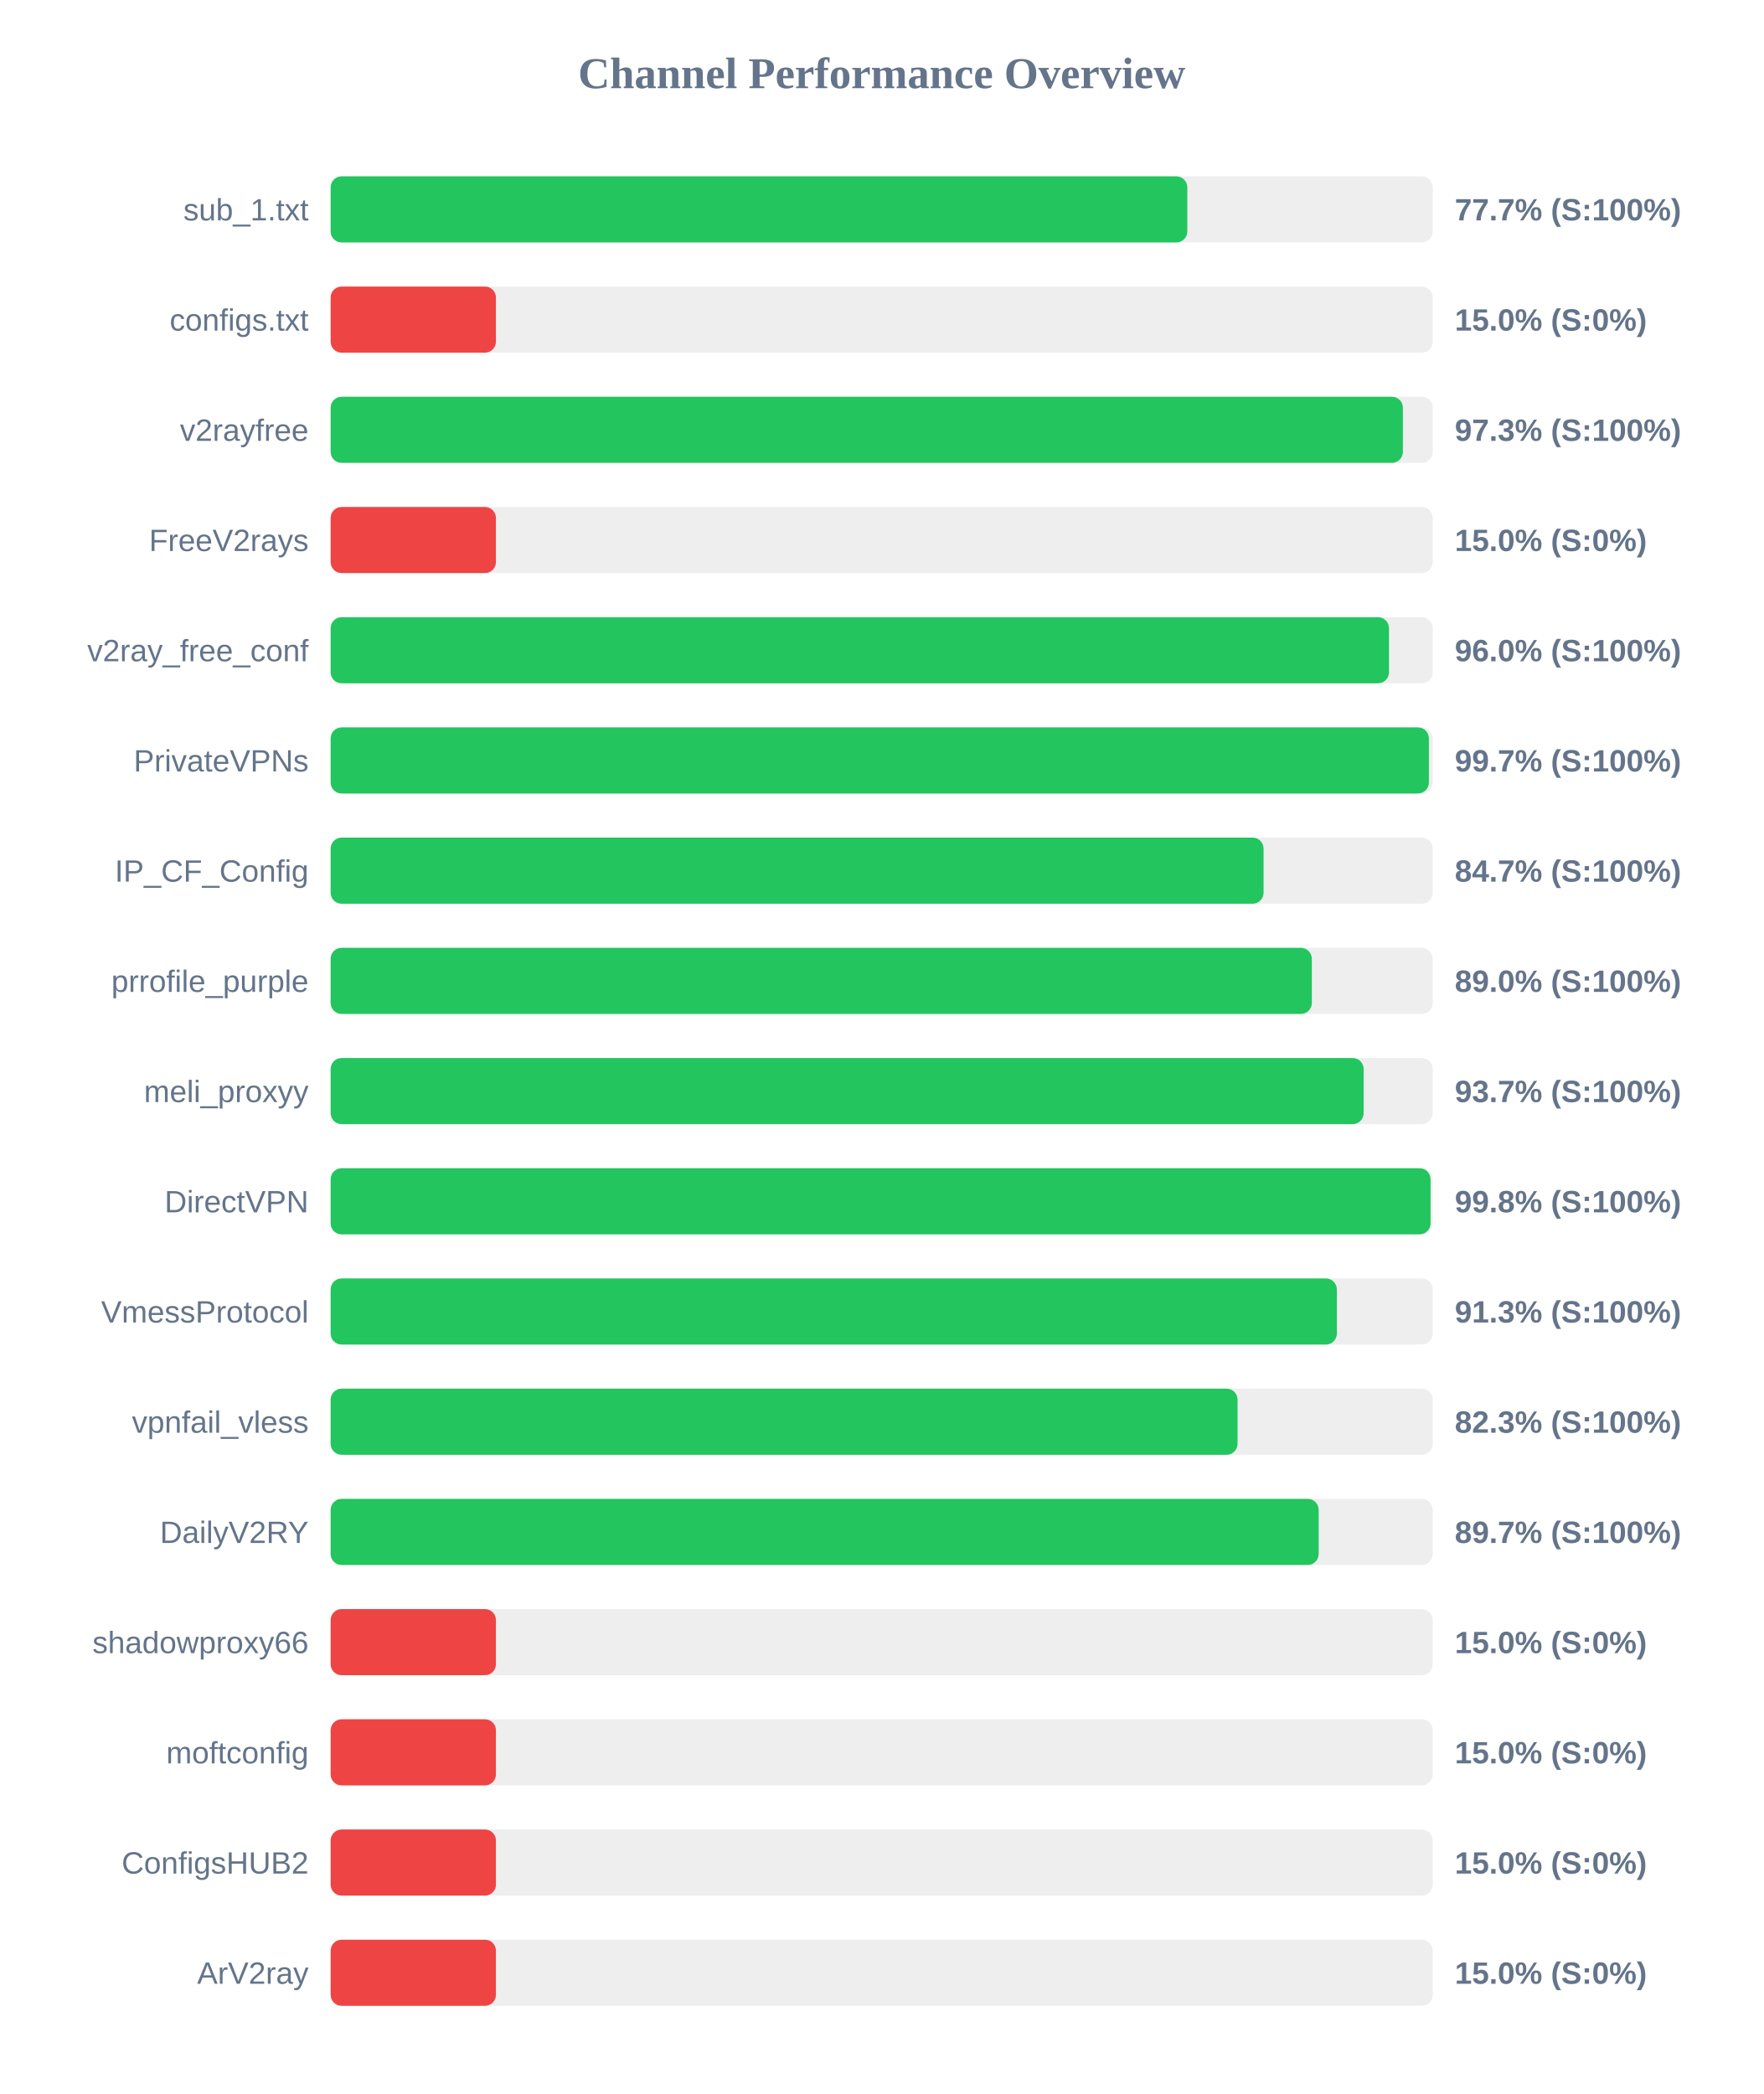
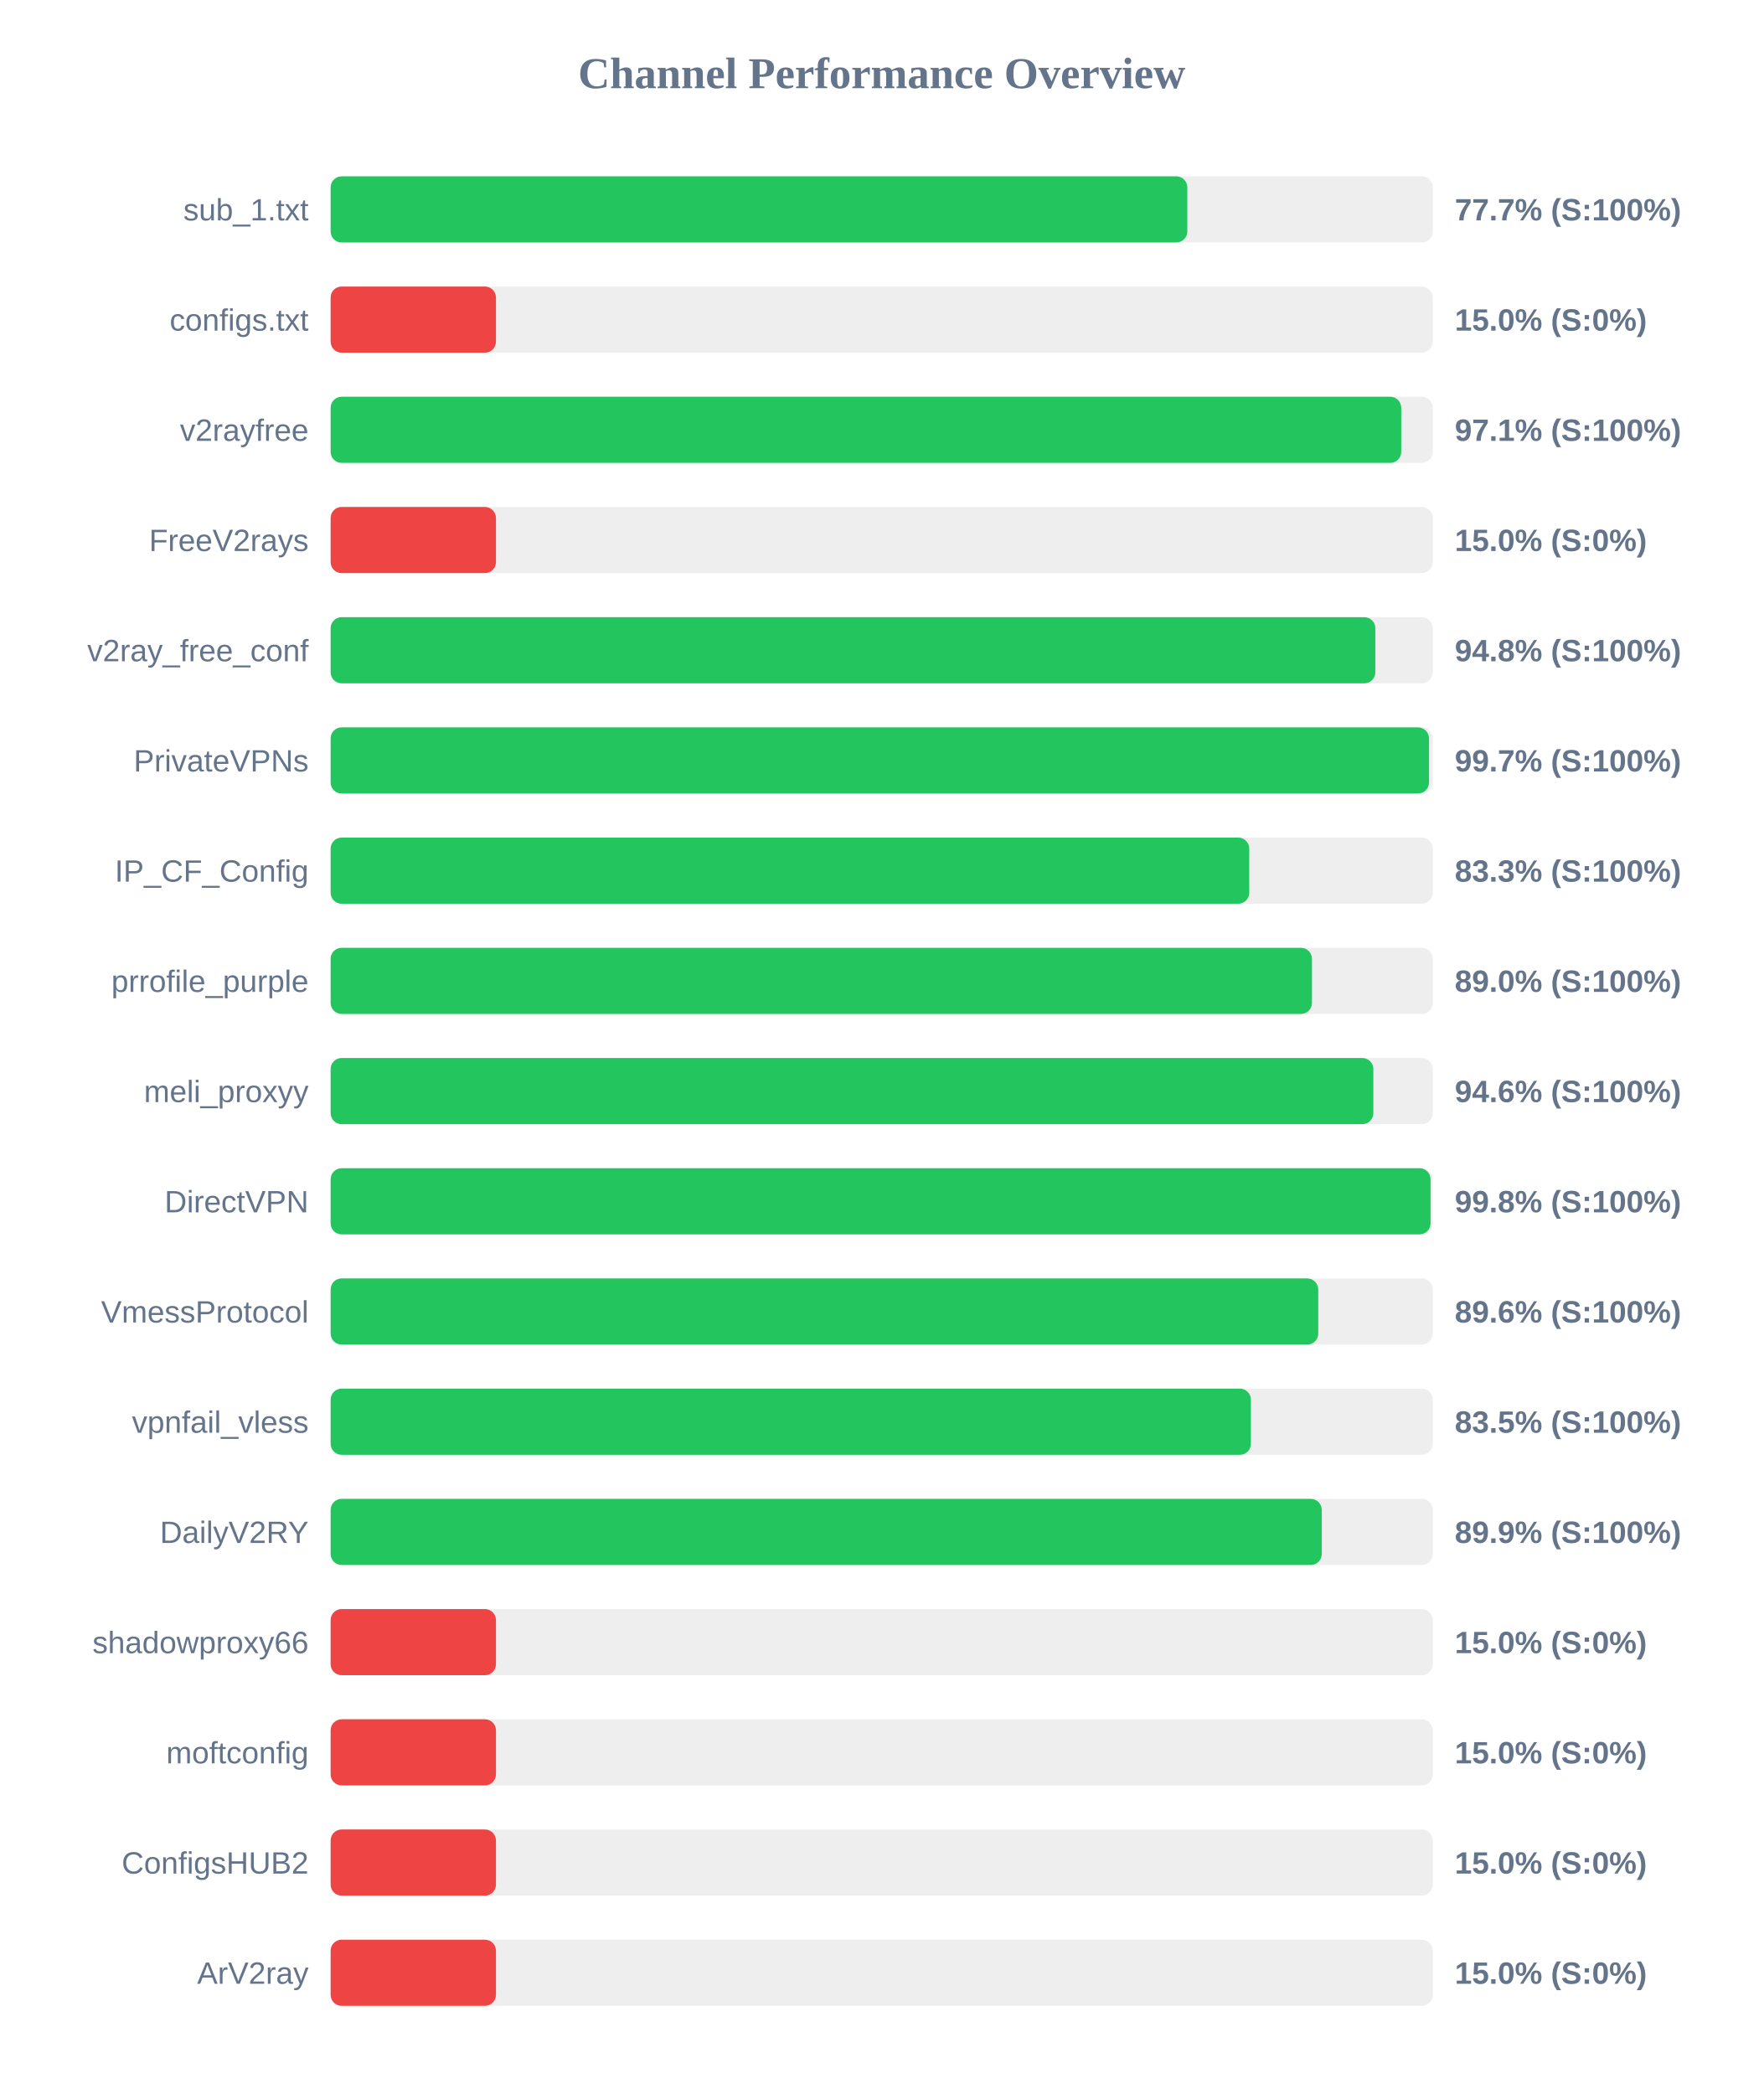
<svg xmlns="http://www.w3.org/2000/svg" width="800" height="950" version="1.1">
  <style>
        .row { font: 14px Arial; fill: #64748b; }
        .score { font: bold 14px Arial; fill: #64748b; }
    </style>
  <text x="400" y="40" text-anchor="middle" font-size="20px" font-weight="bold" fill="#64748b">Channel Performance Overview</text>
  <rect x="150" y="80" width="500" height="30" fill="#eee" rx="5" />
  <rect x="150" y="80" width="388.65" height="30" fill="#22c55e" rx="5" />
  <text x="140" y="100" text-anchor="end" class="row">sub_1.txt</text>
  <text x="660" y="100" text-anchor="start" class="score">77.7% (S:100%)</text>
  <rect x="150" y="130" width="500" height="30" fill="#eee" rx="5" />
  <rect x="150" y="130" width="75.0" height="30" fill="#ef4444" rx="5" />
  <text x="140" y="150" text-anchor="end" class="row">configs.txt</text>
  <text x="660" y="150" text-anchor="start" class="score">15.0% (S:0%)</text>
  <rect x="150" y="180" width="500" height="30" fill="#eee" rx="5" />
-   <rect x="150" y="180" width="486.45" height="30" fill="#22c55e" rx="5" />
+   <rect x="150" y="180" width="485.7" height="30" fill="#22c55e" rx="5" />
  <text x="140" y="200" text-anchor="end" class="row">v2rayfree</text>
-   <text x="660" y="200" text-anchor="start" class="score">97.3% (S:100%)</text>
+   <text x="660" y="200" text-anchor="start" class="score">97.1% (S:100%)</text>
  <rect x="150" y="230" width="500" height="30" fill="#eee" rx="5" />
  <rect x="150" y="230" width="75.0" height="30" fill="#ef4444" rx="5" />
  <text x="140" y="250" text-anchor="end" class="row">FreeV2rays</text>
  <text x="660" y="250" text-anchor="start" class="score">15.0% (S:0%)</text>
  <rect x="150" y="280" width="500" height="30" fill="#eee" rx="5" />
-   <rect x="150" y="280" width="480.15" height="30" fill="#22c55e" rx="5" />
+   <rect x="150" y="280" width="473.95" height="30" fill="#22c55e" rx="5" />
  <text x="140" y="300" text-anchor="end" class="row">v2ray_free_conf</text>
-   <text x="660" y="300" text-anchor="start" class="score">96.0% (S:100%)</text>
+   <text x="660" y="300" text-anchor="start" class="score">94.8% (S:100%)</text>
  <rect x="150" y="330" width="500" height="30" fill="#eee" rx="5" />
-   <rect x="150" y="330" width="498.25" height="30" fill="#22c55e" rx="5" />
+   <rect x="150" y="330" width="498.3" height="30" fill="#22c55e" rx="5" />
  <text x="140" y="350" text-anchor="end" class="row">PrivateVPNs</text>
  <text x="660" y="350" text-anchor="start" class="score">99.7% (S:100%)</text>
  <rect x="150" y="380" width="500" height="30" fill="#eee" rx="5" />
-   <rect x="150" y="380" width="423.25" height="30" fill="#22c55e" rx="5" />
+   <rect x="150" y="380" width="416.75" height="30" fill="#22c55e" rx="5" />
  <text x="140" y="400" text-anchor="end" class="row">IP_CF_Config</text>
-   <text x="660" y="400" text-anchor="start" class="score">84.7% (S:100%)</text>
+   <text x="660" y="400" text-anchor="start" class="score">83.3% (S:100%)</text>
  <rect x="150" y="430" width="500" height="30" fill="#eee" rx="5" />
-   <rect x="150" y="430" width="445.15" height="30" fill="#22c55e" rx="5" />
+   <rect x="150" y="430" width="445.2" height="30" fill="#22c55e" rx="5" />
  <text x="140" y="450" text-anchor="end" class="row">prrofile_purple</text>
  <text x="660" y="450" text-anchor="start" class="score">89.0% (S:100%)</text>
  <rect x="150" y="480" width="500" height="30" fill="#eee" rx="5" />
-   <rect x="150" y="480" width="468.65" height="30" fill="#22c55e" rx="5" />
+   <rect x="150" y="480" width="473.05" height="30" fill="#22c55e" rx="5" />
  <text x="140" y="500" text-anchor="end" class="row">meli_proxyy</text>
-   <text x="660" y="500" text-anchor="start" class="score">93.7% (S:100%)</text>
+   <text x="660" y="500" text-anchor="start" class="score">94.6% (S:100%)</text>
  <rect x="150" y="530" width="500" height="30" fill="#eee" rx="5" />
  <rect x="150" y="530" width="499.0" height="30" fill="#22c55e" rx="5" />
  <text x="140" y="550" text-anchor="end" class="row">DirectVPN</text>
  <text x="660" y="550" text-anchor="start" class="score">99.8% (S:100%)</text>
  <rect x="150" y="580" width="500" height="30" fill="#eee" rx="5" />
-   <rect x="150" y="580" width="456.5" height="30" fill="#22c55e" rx="5" />
+   <rect x="150" y="580" width="448.05" height="30" fill="#22c55e" rx="5" />
  <text x="140" y="600" text-anchor="end" class="row">VmessProtocol</text>
-   <text x="660" y="600" text-anchor="start" class="score">91.3% (S:100%)</text>
+   <text x="660" y="600" text-anchor="start" class="score">89.6% (S:100%)</text>
  <rect x="150" y="630" width="500" height="30" fill="#eee" rx="5" />
-   <rect x="150" y="630" width="411.45" height="30" fill="#22c55e" rx="5" />
+   <rect x="150" y="630" width="417.5" height="30" fill="#22c55e" rx="5" />
  <text x="140" y="650" text-anchor="end" class="row">vpnfail_vless</text>
-   <text x="660" y="650" text-anchor="start" class="score">82.3% (S:100%)</text>
+   <text x="660" y="650" text-anchor="start" class="score">83.5% (S:100%)</text>
  <rect x="150" y="680" width="500" height="30" fill="#eee" rx="5" />
-   <rect x="150" y="680" width="448.25" height="30" fill="#22c55e" rx="5" />
+   <rect x="150" y="680" width="449.65" height="30" fill="#22c55e" rx="5" />
  <text x="140" y="700" text-anchor="end" class="row">DailyV2RY</text>
-   <text x="660" y="700" text-anchor="start" class="score">89.7% (S:100%)</text>
+   <text x="660" y="700" text-anchor="start" class="score">89.9% (S:100%)</text>
  <rect x="150" y="730" width="500" height="30" fill="#eee" rx="5" />
  <rect x="150" y="730" width="75.0" height="30" fill="#ef4444" rx="5" />
  <text x="140" y="750" text-anchor="end" class="row">shadowproxy66</text>
  <text x="660" y="750" text-anchor="start" class="score">15.0% (S:0%)</text>
  <rect x="150" y="780" width="500" height="30" fill="#eee" rx="5" />
  <rect x="150" y="780" width="75.0" height="30" fill="#ef4444" rx="5" />
  <text x="140" y="800" text-anchor="end" class="row">moftconfig</text>
  <text x="660" y="800" text-anchor="start" class="score">15.0% (S:0%)</text>
  <rect x="150" y="830" width="500" height="30" fill="#eee" rx="5" />
  <rect x="150" y="830" width="75.0" height="30" fill="#ef4444" rx="5" />
  <text x="140" y="850" text-anchor="end" class="row">ConfigsHUB2</text>
  <text x="660" y="850" text-anchor="start" class="score">15.0% (S:0%)</text>
  <rect x="150" y="880" width="500" height="30" fill="#eee" rx="5" />
  <rect x="150" y="880" width="75.0" height="30" fill="#ef4444" rx="5" />
  <text x="140" y="900" text-anchor="end" class="row">ArV2ray</text>
  <text x="660" y="900" text-anchor="start" class="score">15.0% (S:0%)</text>
</svg>
